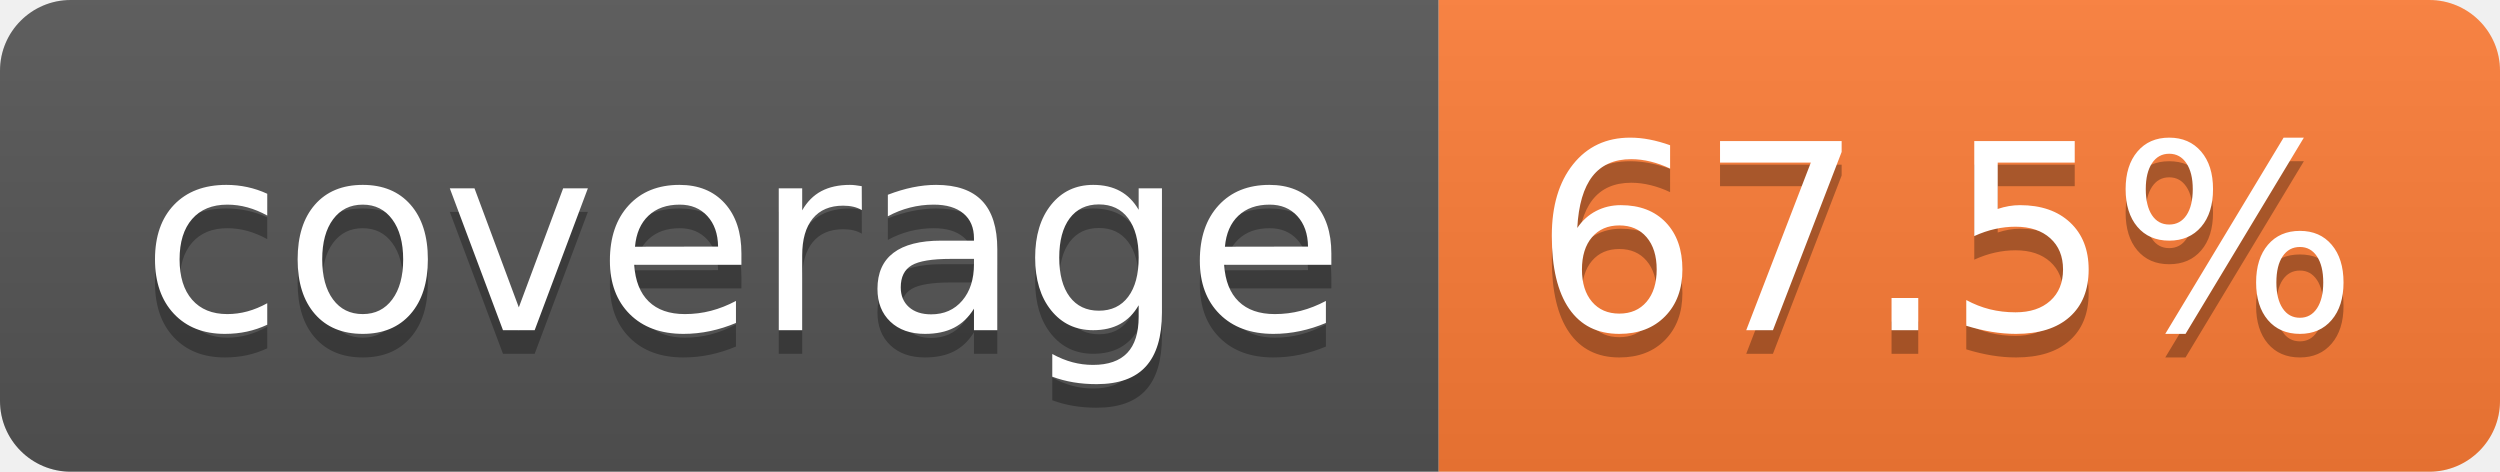
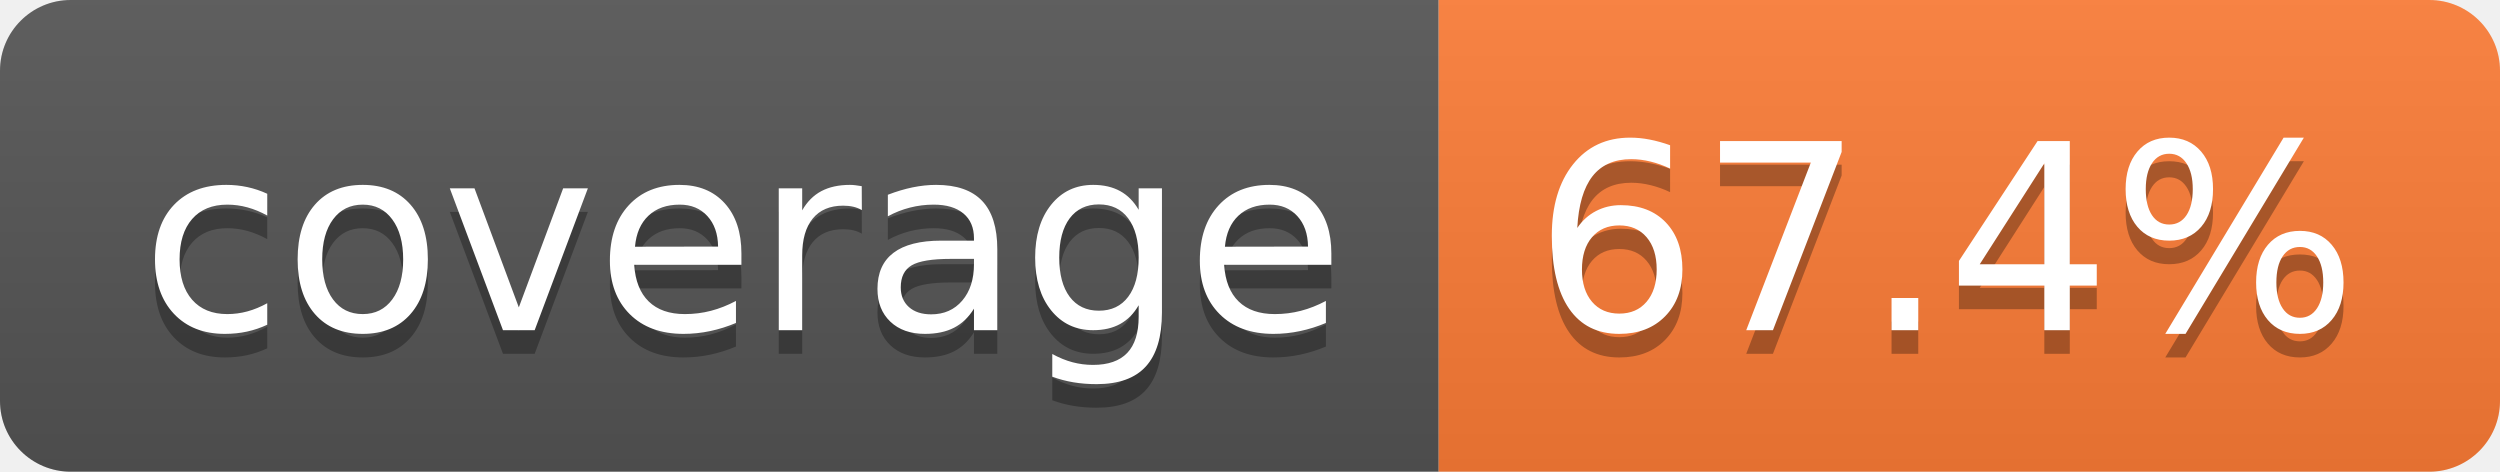
- <svg xmlns="http://www.w3.org/2000/svg" width="106" height="20" role="img" aria-label="coverage: 67.5%">
+ <svg xmlns="http://www.w3.org/2000/svg" width="106" height="20" role="img" aria-label="coverage: 67.4%">
  <linearGradient id="s" x2="0" y2="100%">
    <stop offset="0" stop-color="#bbb" stop-opacity=".1" />
    <stop offset="1" stop-opacity=".1" />
  </linearGradient>
  <clipPath id="r">
    <rect width="106" height="20" rx="3" fill="#fff" />
  </clipPath>
  <g clip-path="url(#r)">
    <rect width="61" height="20" fill="#555" />
    <rect x="61" width="45" height="20" fill="#fe7d37" />
    <rect width="106" height="20" fill="url(#s)" />
  </g>
  <g fill="#fff" text-anchor="middle" font-family="Verdana,Geneva,DejaVu Sans,sans-serif" text-rendering="geometricPrecision" font-size="110">
    <text aria-hidden="true" x="315" y="150" fill="#010101" fill-opacity=".3" transform="scale(.1)" textLength="510">coverage</text>
    <text x="315" y="140" transform="scale(.1)" fill="#fff" textLength="510">coverage</text>
-     <text aria-hidden="true" x="825" y="150" fill="#010101" fill-opacity=".3" transform="scale(.1)" textLength="350">67.5%</text>
-     <text x="825" y="140" transform="scale(.1)" fill="#fff" textLength="350">67.5%</text>
+     <text aria-hidden="true" x="825" y="150" fill="#010101" fill-opacity=".3" transform="scale(.1)" textLength="350">67.4%</text>
+     <text x="825" y="140" transform="scale(.1)" fill="#fff" textLength="350">67.4%</text>
  </g>
</svg>
